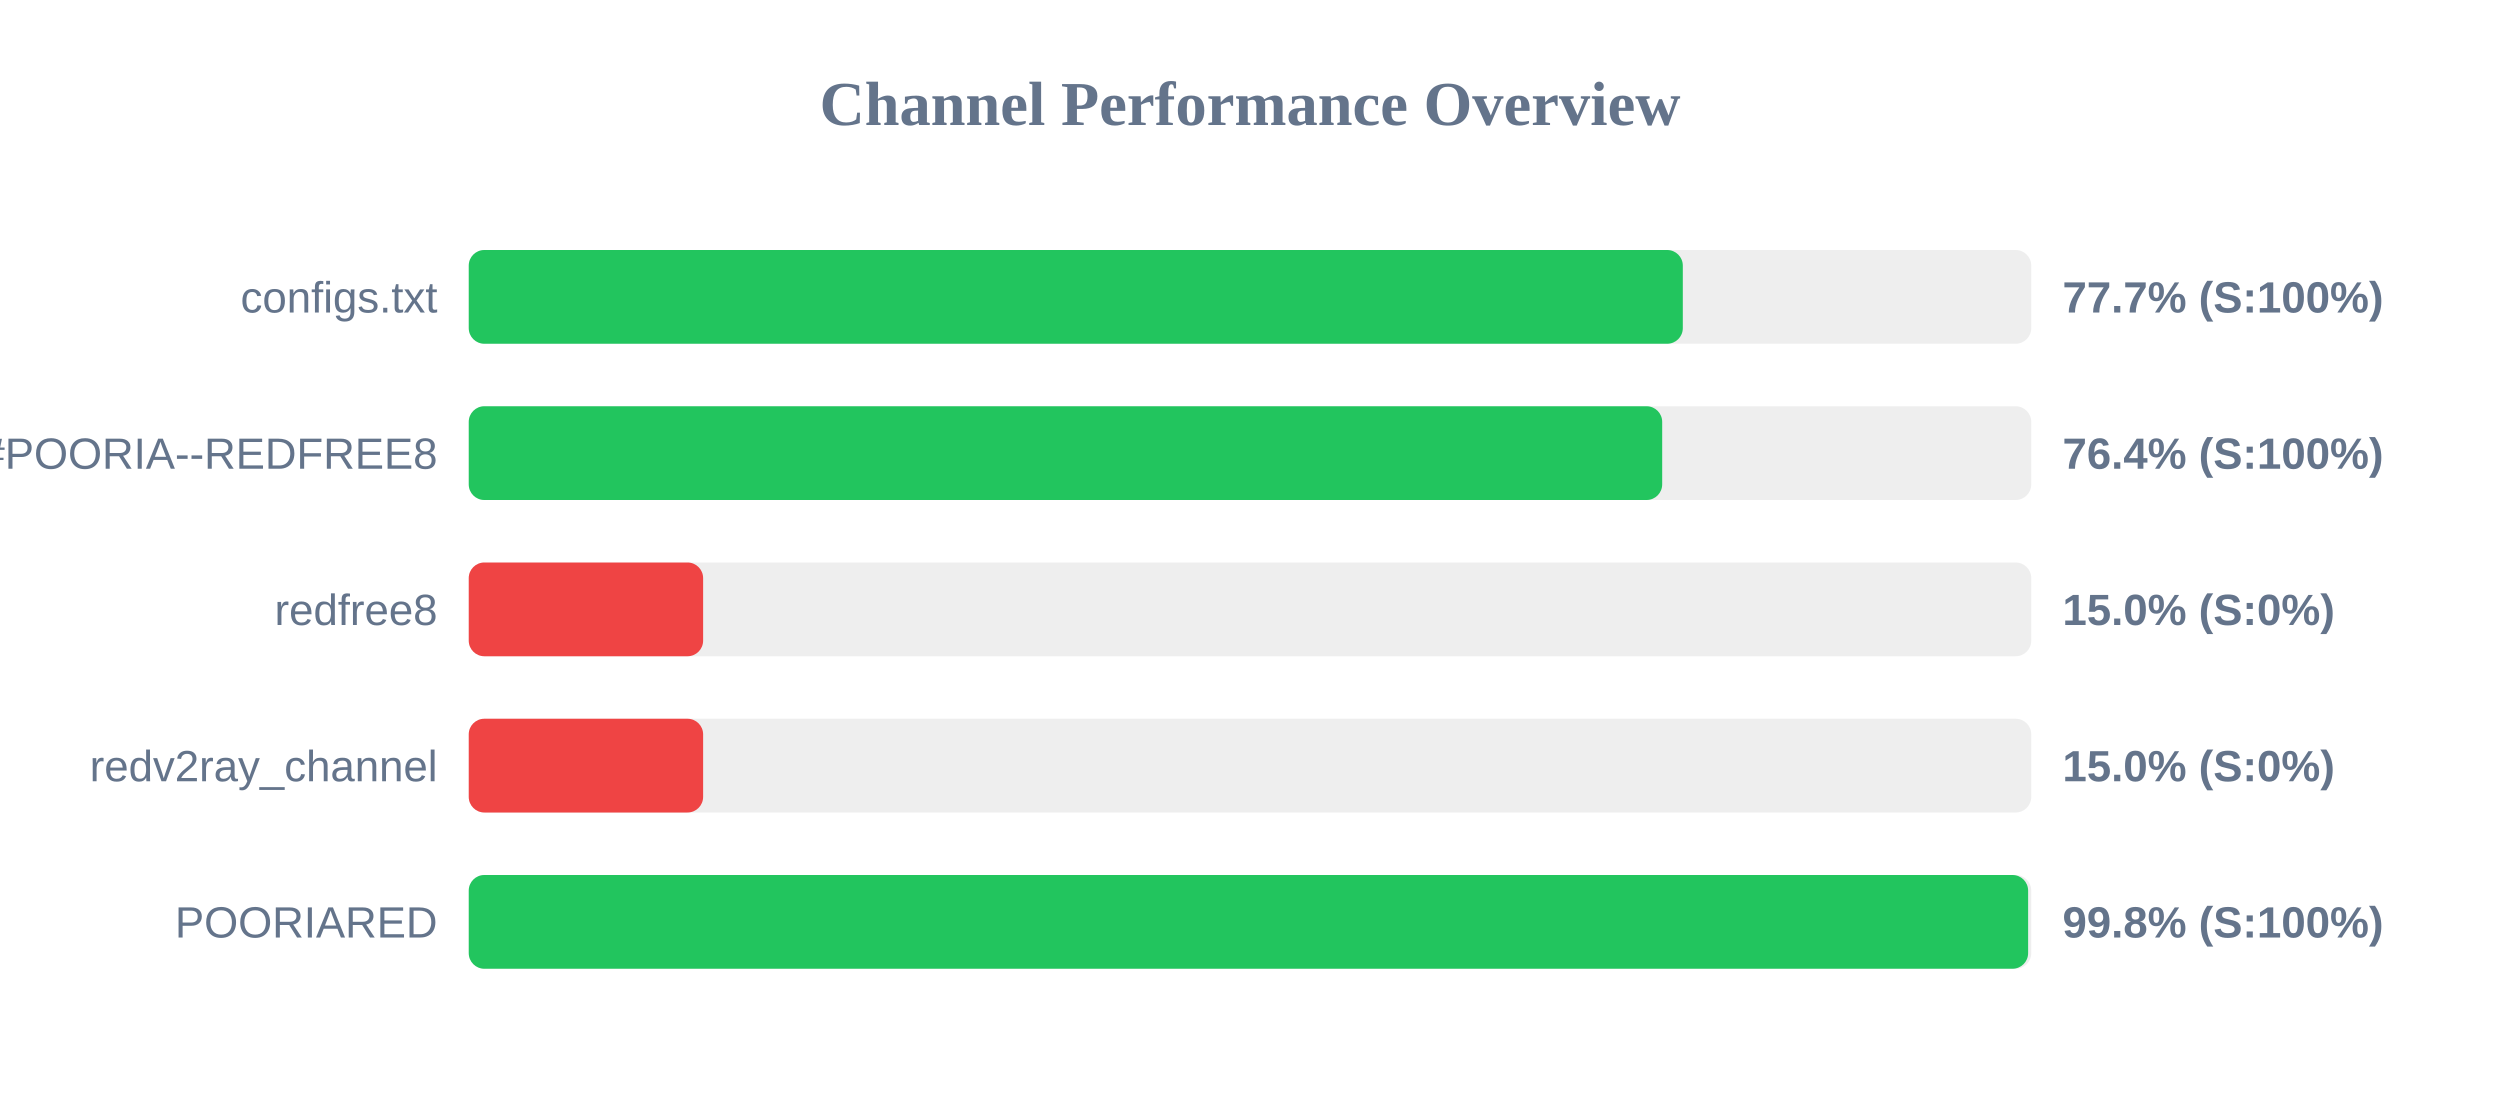
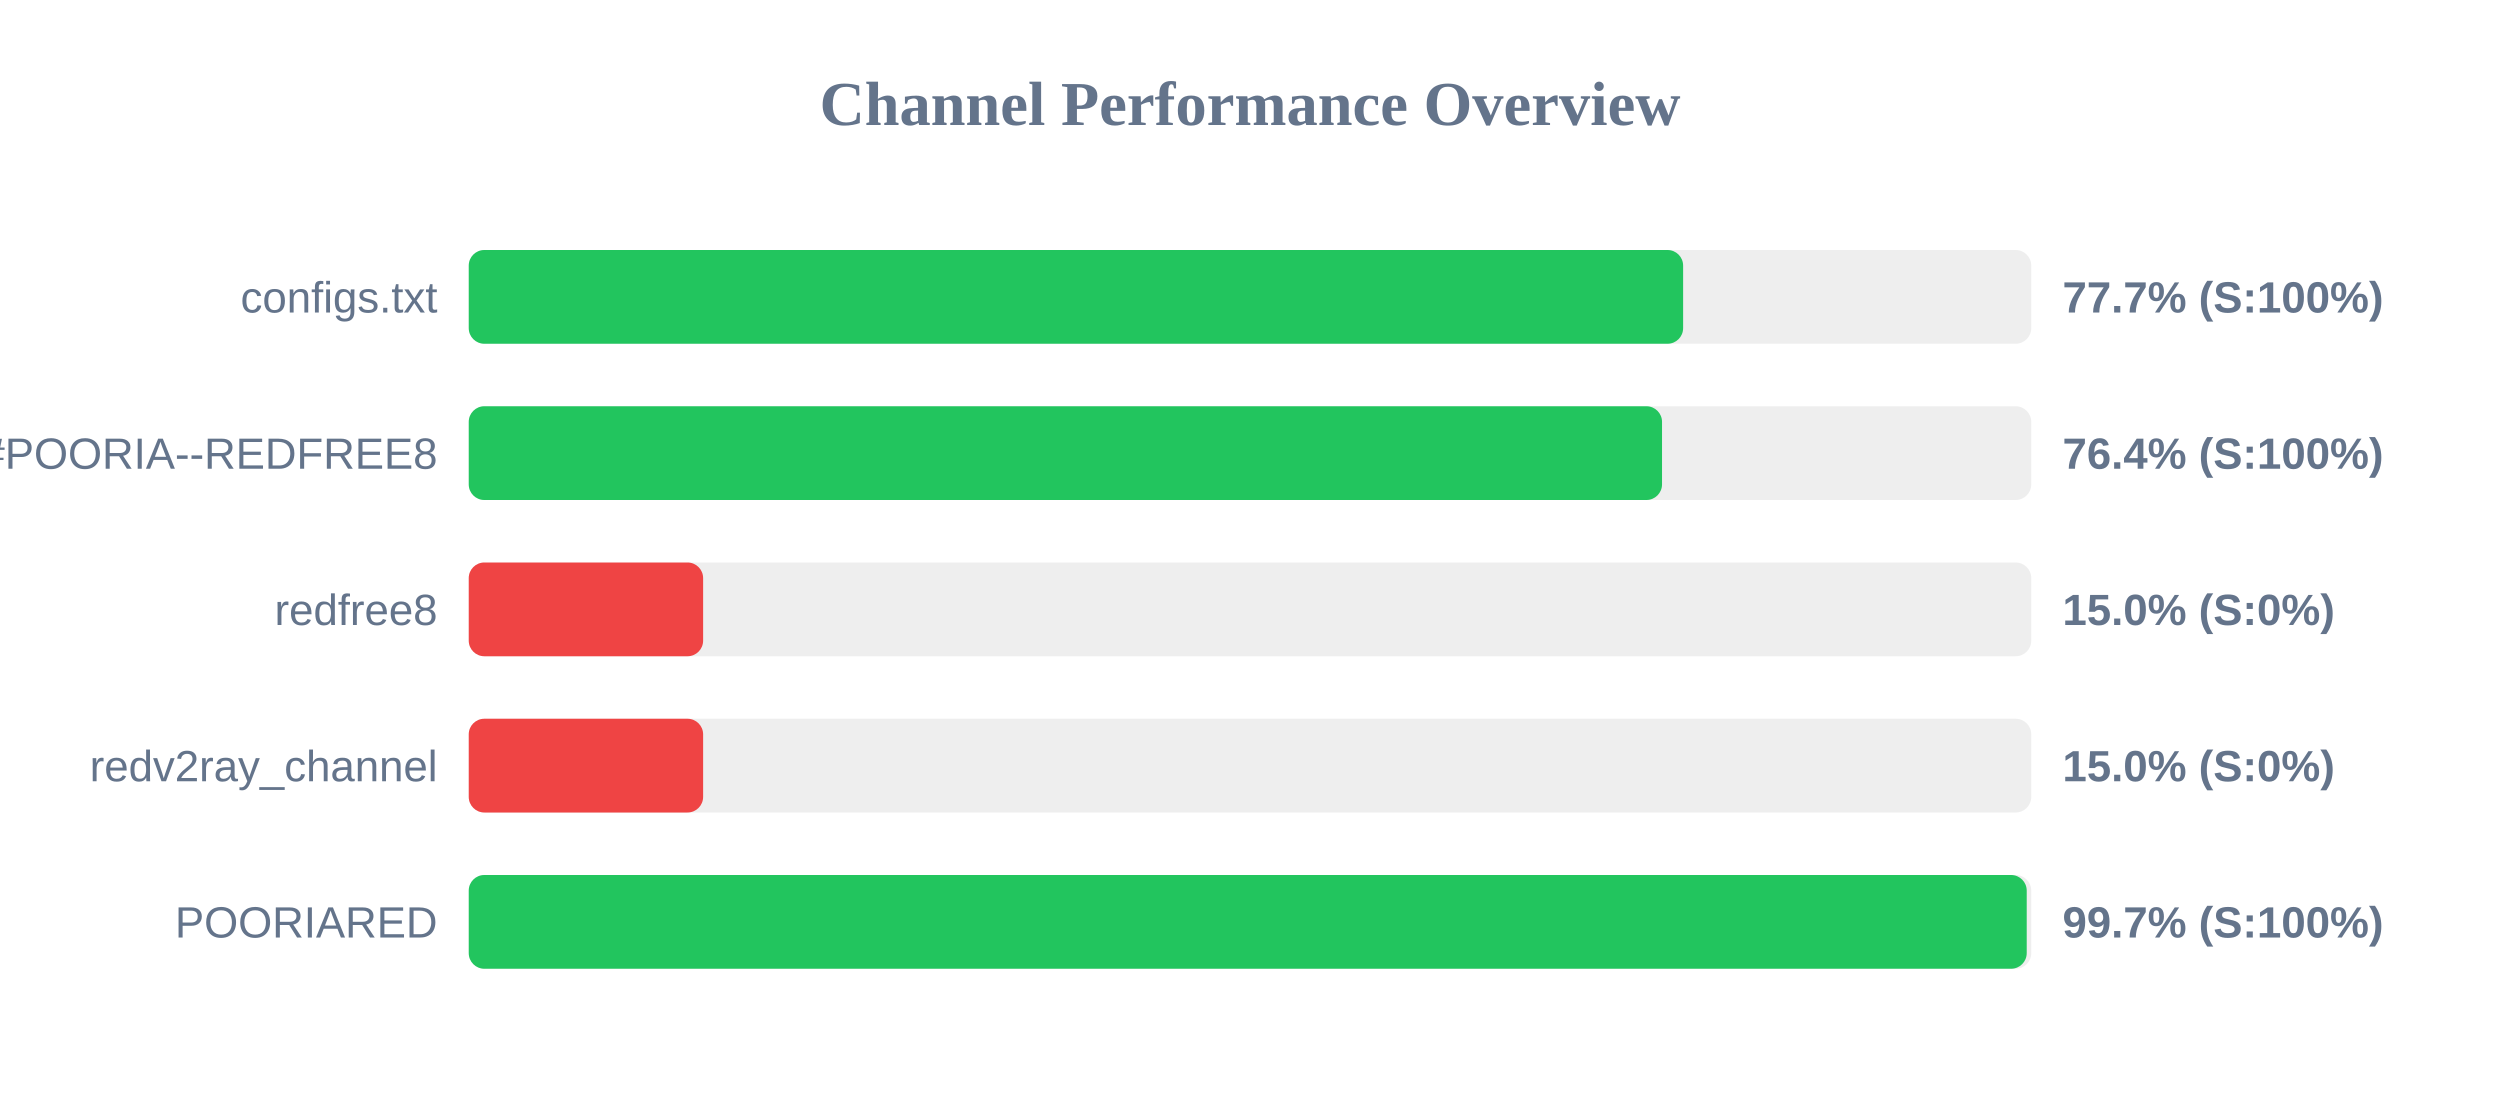
<svg xmlns="http://www.w3.org/2000/svg" width="800" height="350" version="1.1">
  <style>
        .row { font: 14px Arial; fill: #64748b; }
        .score { font: bold 14px Arial; fill: #64748b; }
    </style>
  <text x="400" y="40" text-anchor="middle" font-size="20px" font-weight="bold" fill="#64748b">Channel Performance Overview</text>
  <rect x="150" y="80" width="500" height="30" fill="#eee" rx="5" />
-   <rect x="150" y="80" width="388.5" height="30" fill="#22c55e" rx="5" />
+   <rect x="150" y="80" width="388.6" height="30" fill="#22c55e" rx="5" />
  <text x="140" y="100" text-anchor="end" class="row">configs.txt</text>
  <text x="660" y="100" text-anchor="start" class="score">77.7% (S:100%)</text>
  <rect x="150" y="130" width="500" height="30" fill="#eee" rx="5" />
-   <rect x="150" y="130" width="381.9" height="30" fill="#22c55e" rx="5" />
+   <rect x="150" y="130" width="381.85" height="30" fill="#22c55e" rx="5" />
  <text x="140" y="150" text-anchor="end" class="row">POORIA--REDFREE8.txt#POORIA--REDFREE8</text>
  <text x="660" y="150" text-anchor="start" class="score">76.4% (S:100%)</text>
  <rect x="150" y="180" width="500" height="30" fill="#eee" rx="5" />
  <rect x="150" y="180" width="75.0" height="30" fill="#ef4444" rx="5" />
  <text x="140" y="200" text-anchor="end" class="row">redfree8</text>
  <text x="660" y="200" text-anchor="start" class="score">15.0% (S:0%)</text>
  <rect x="150" y="230" width="500" height="30" fill="#eee" rx="5" />
  <rect x="150" y="230" width="75.0" height="30" fill="#ef4444" rx="5" />
  <text x="140" y="250" text-anchor="end" class="row">redv2ray_channel</text>
  <text x="660" y="250" text-anchor="start" class="score">15.0% (S:0%)</text>
  <rect x="150" y="280" width="500" height="30" fill="#eee" rx="5" />
-   <rect x="150" y="280" width="499.0" height="30" fill="#22c55e" rx="5" />
+   <rect x="150" y="280" width="498.55" height="30" fill="#22c55e" rx="5" />
  <text x="140" y="300" text-anchor="end" class="row">POORIARED</text>
-   <text x="660" y="300" text-anchor="start" class="score">99.8% (S:100%)</text>
+   <text x="660" y="300" text-anchor="start" class="score">99.7% (S:100%)</text>
</svg>
